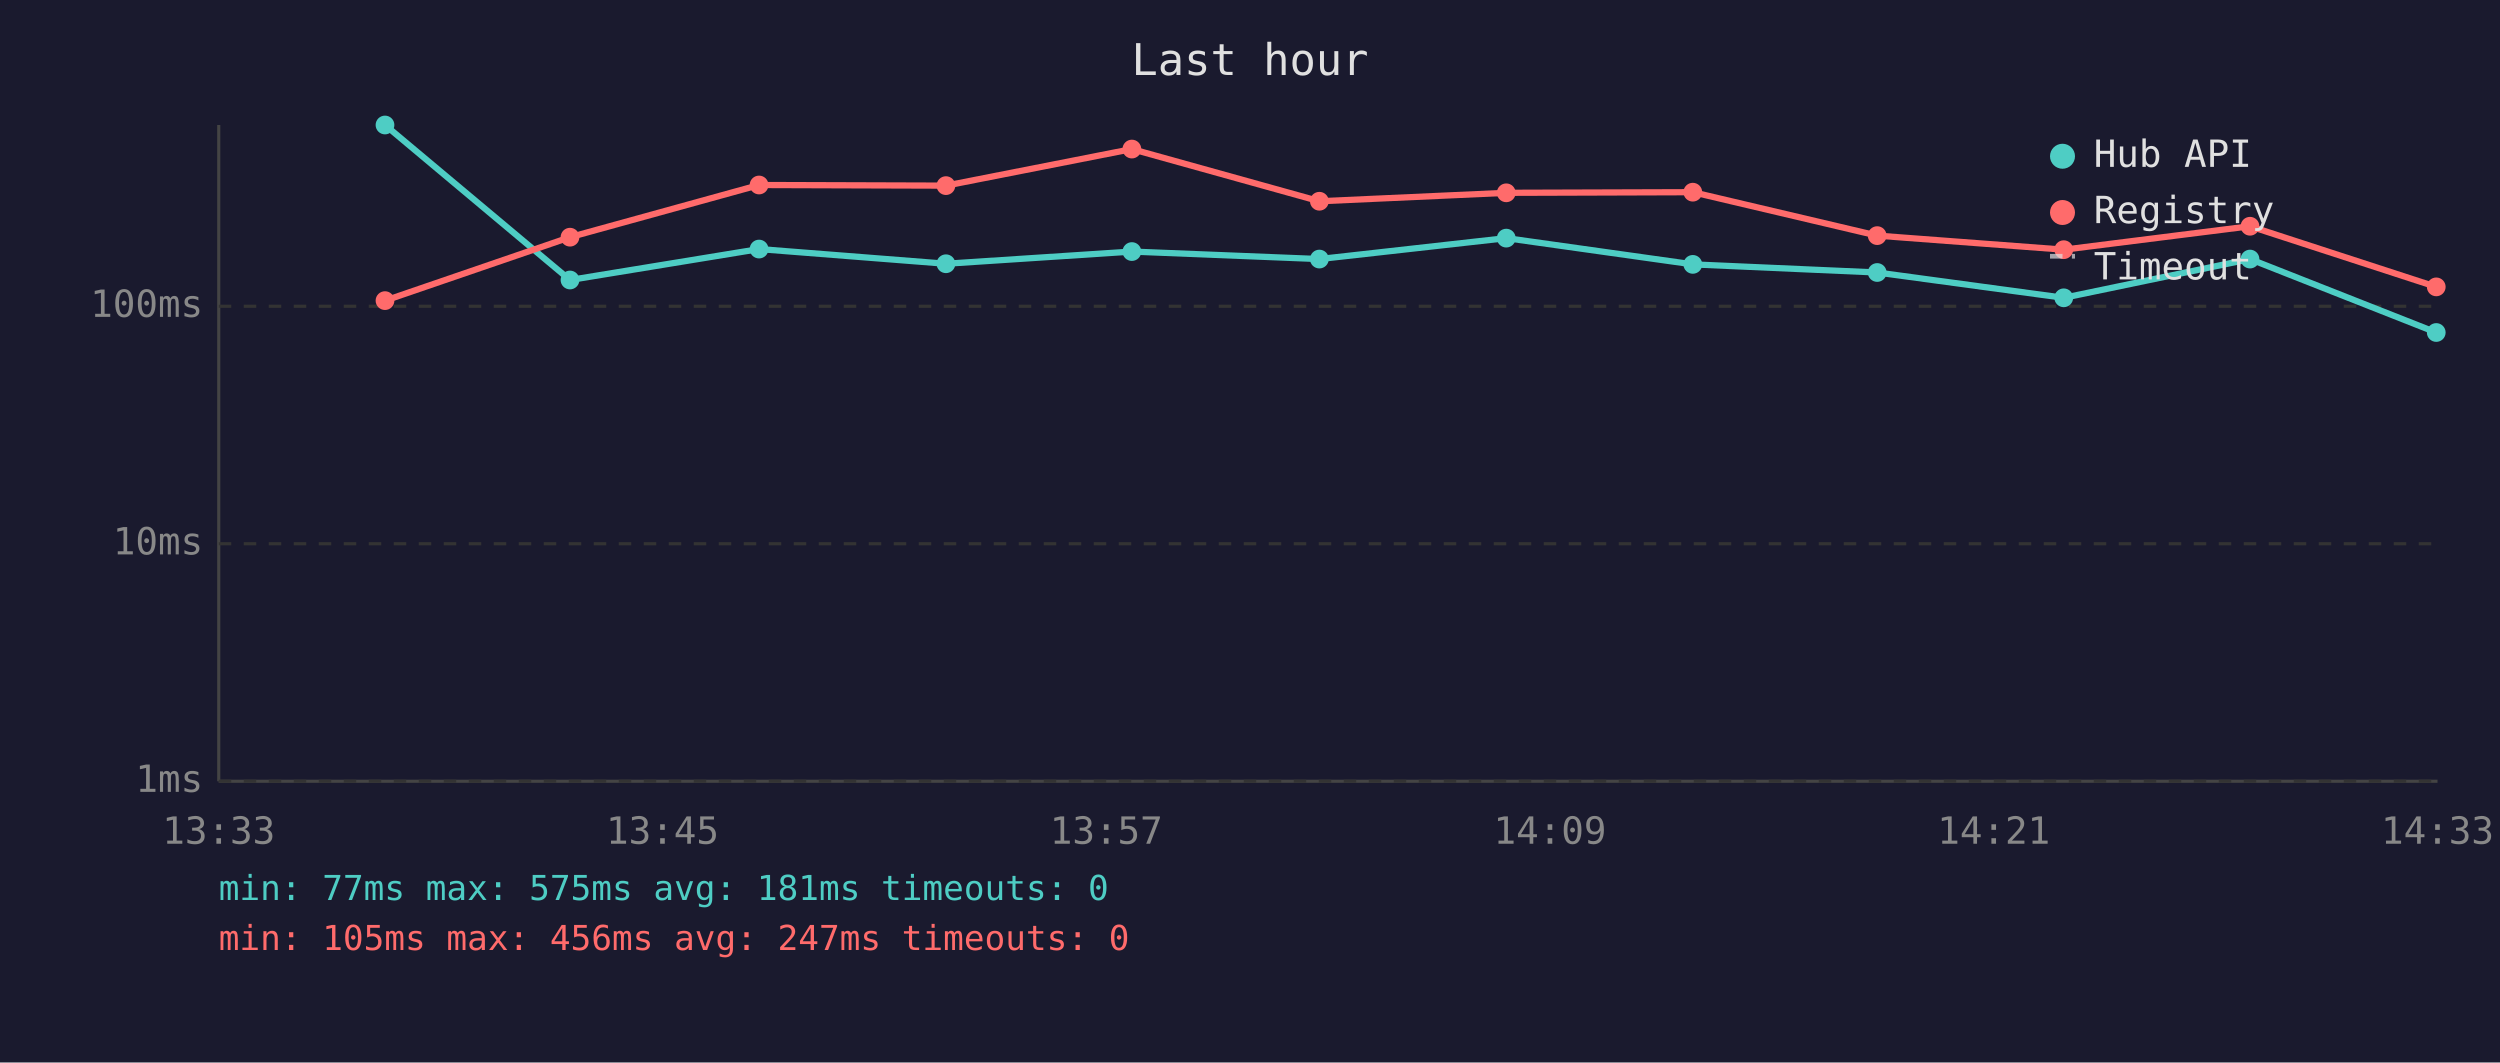
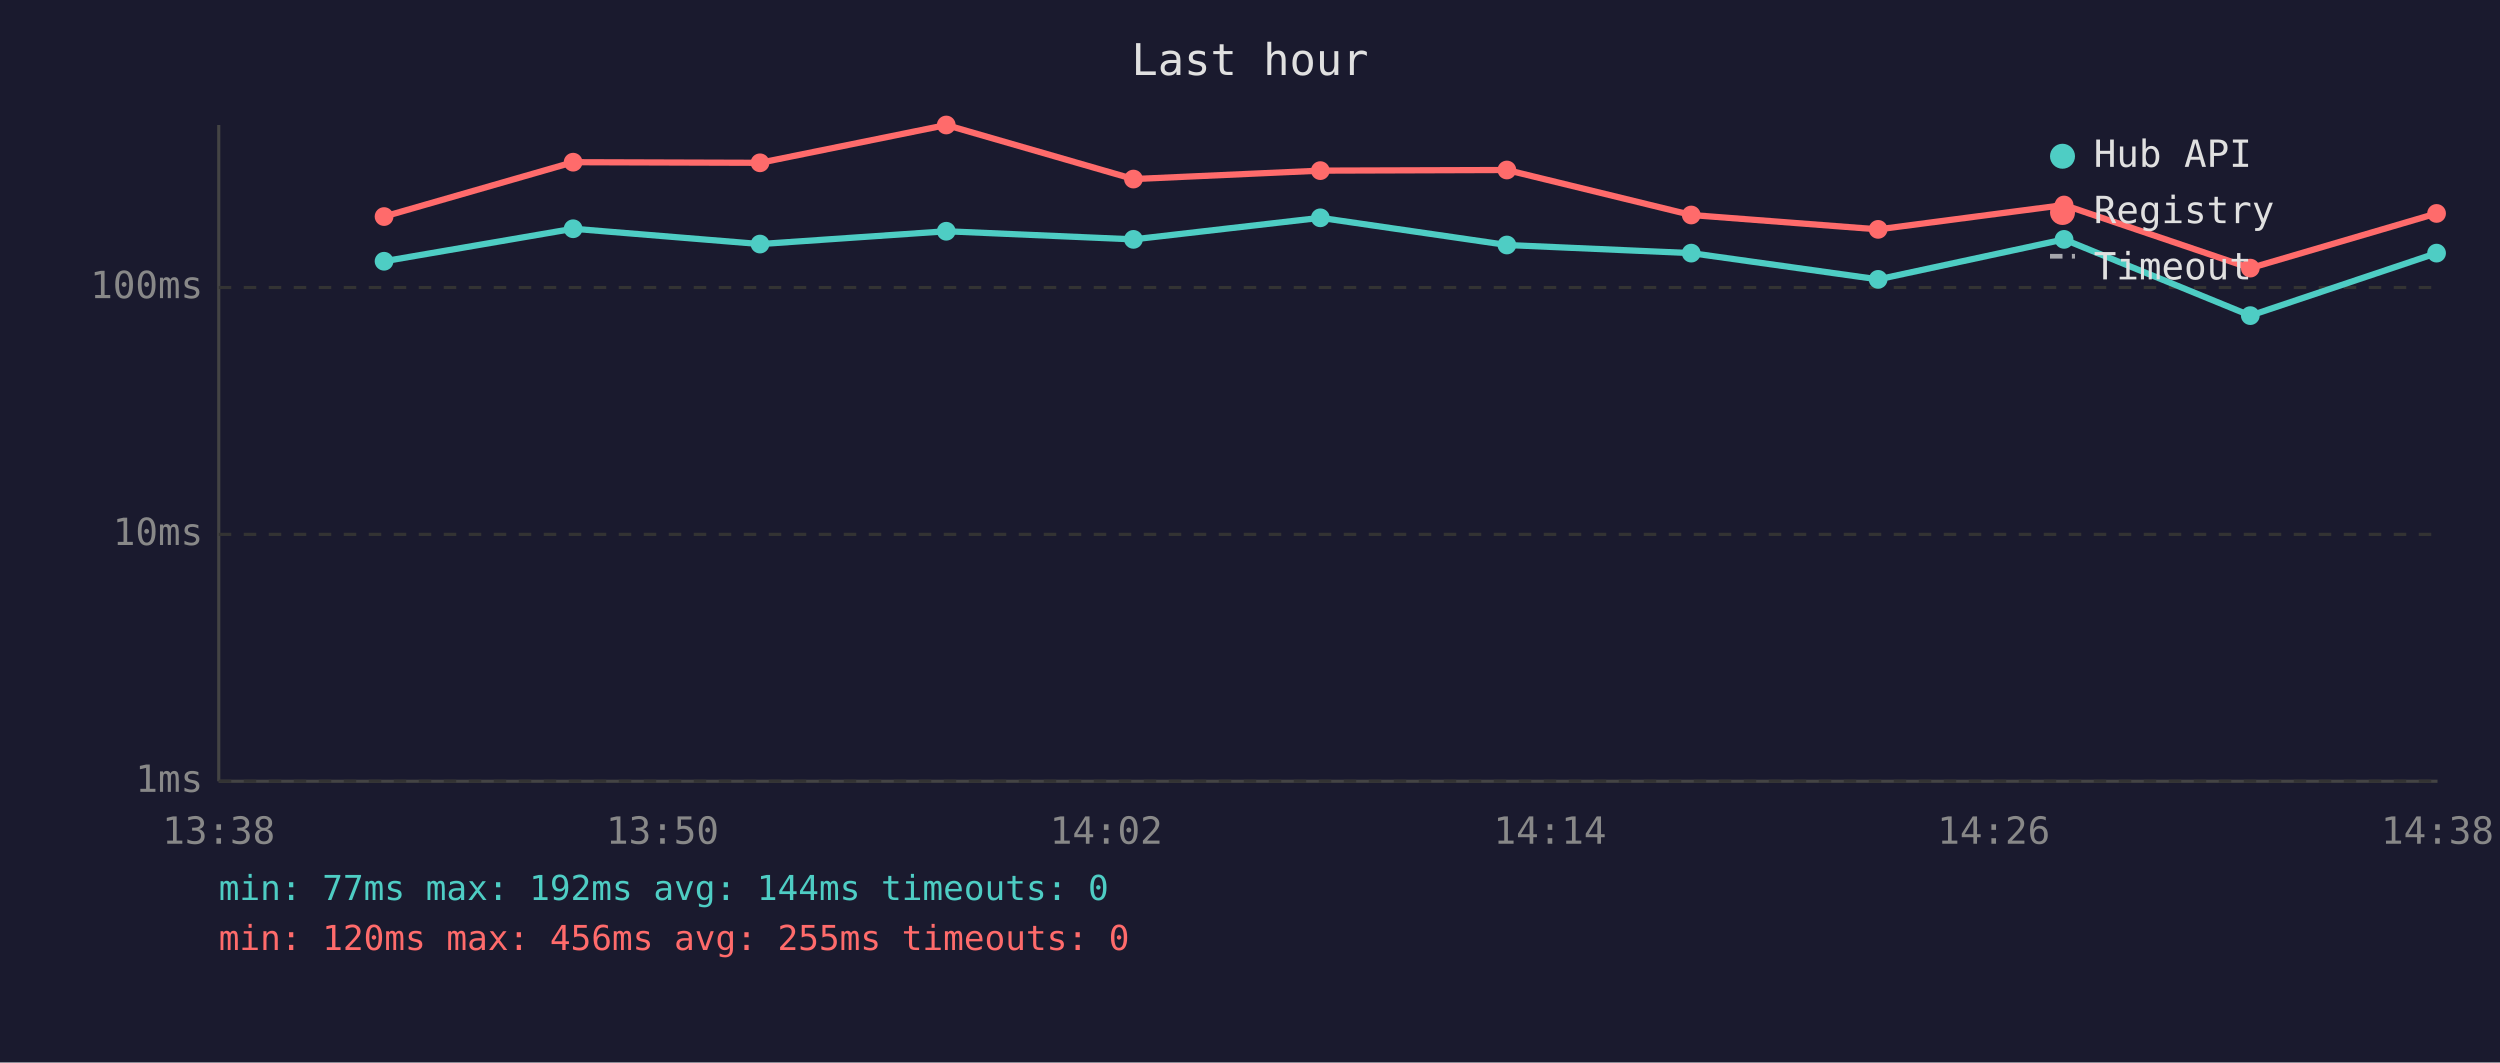
<svg xmlns="http://www.w3.org/2000/svg" viewBox="0 0 800 340" font-family="monospace" font-size="12">
  <rect width="800" height="340" fill="#1a1a2e" />
  <text x="400" y="24" fill="#e0e0e0" font-size="14" text-anchor="middle">Last hour</text>
  <line x1="70" y1="40" x2="70" y2="250" stroke="#444" stroke-width="1" />
  <line x1="70" y1="250" x2="780" y2="250" stroke="#444" stroke-width="1" />
  <line x1="70" y1="250" x2="780" y2="250" stroke="#333" stroke-width="1" stroke-dasharray="4" />
  <text x="65" y="250" fill="#888" text-anchor="end" dominant-baseline="middle">1ms</text>
-   <line x1="70" y1="174" x2="780" y2="174" stroke="#333" stroke-width="1" stroke-dasharray="4" />
-   <text x="65" y="174" fill="#888" text-anchor="end" dominant-baseline="middle">10ms</text>
-   <line x1="70" y1="98" x2="780" y2="98" stroke="#333" stroke-width="1" stroke-dasharray="4" />
-   <text x="65" y="98" fill="#888" text-anchor="end" dominant-baseline="middle">100ms</text>
-   <text x="70" y="270" fill="#888" text-anchor="middle">13:33</text>
-   <text x="212" y="270" fill="#888" text-anchor="middle">13:45</text>
-   <text x="354" y="270" fill="#888" text-anchor="middle">13:57</text>
-   <text x="496" y="270" fill="#888" text-anchor="middle">14:09</text>
-   <text x="638" y="270" fill="#888" text-anchor="middle">14:21</text>
-   <text x="780" y="270" fill="#888" text-anchor="middle">14:33</text>
-   <polyline points="123.2,40.0 182.4,89.6 242.9,79.7 302.7,84.4 362.2,80.5 422.2,82.9 482.0,76.2 541.7,84.6 600.7,87.2 660.4,95.3 720.0,82.9 779.6,106.4" fill="none" stroke="#4ecdc4" stroke-width="2" opacity="1" />
-   <circle cx="123.2" cy="40.0" r="3" fill="#4ecdc4" />
-   <circle cx="182.4" cy="89.6" r="3" fill="#4ecdc4" />
-   <circle cx="242.9" cy="79.7" r="3" fill="#4ecdc4" />
-   <circle cx="302.7" cy="84.4" r="3" fill="#4ecdc4" />
-   <circle cx="362.2" cy="80.5" r="3" fill="#4ecdc4" />
-   <circle cx="422.2" cy="82.9" r="3" fill="#4ecdc4" />
-   <circle cx="482.0" cy="76.2" r="3" fill="#4ecdc4" />
-   <circle cx="541.7" cy="84.6" r="3" fill="#4ecdc4" />
-   <circle cx="600.7" cy="87.2" r="3" fill="#4ecdc4" />
-   <circle cx="660.4" cy="95.3" r="3" fill="#4ecdc4" />
-   <circle cx="720.0" cy="82.9" r="3" fill="#4ecdc4" />
-   <circle cx="779.6" cy="106.4" r="3" fill="#4ecdc4" />
-   <polyline points="123.2,96.2 182.4,75.9 242.9,59.2 302.7,59.4 362.2,47.7 422.2,64.4 482.0,61.7 541.7,61.5 600.7,75.4 660.4,79.9 720.0,72.4 779.6,91.8" fill="none" stroke="#ff6b6b" stroke-width="2" opacity="1" />
-   <circle cx="123.2" cy="96.2" r="3" fill="#ff6b6b" />
-   <circle cx="182.4" cy="75.9" r="3" fill="#ff6b6b" />
-   <circle cx="242.9" cy="59.2" r="3" fill="#ff6b6b" />
-   <circle cx="302.7" cy="59.4" r="3" fill="#ff6b6b" />
-   <circle cx="362.2" cy="47.7" r="3" fill="#ff6b6b" />
-   <circle cx="422.2" cy="64.4" r="3" fill="#ff6b6b" />
-   <circle cx="482.0" cy="61.7" r="3" fill="#ff6b6b" />
-   <circle cx="541.7" cy="61.5" r="3" fill="#ff6b6b" />
-   <circle cx="600.7" cy="75.4" r="3" fill="#ff6b6b" />
-   <circle cx="660.4" cy="79.9" r="3" fill="#ff6b6b" />
-   <circle cx="720.0" cy="72.4" r="3" fill="#ff6b6b" />
-   <circle cx="779.6" cy="91.8" r="3" fill="#ff6b6b" />
+   <line x1="70" y1="171" x2="780" y2="171" stroke="#333" stroke-width="1" stroke-dasharray="4" />
+   <text x="65" y="171" fill="#888" text-anchor="end" dominant-baseline="middle">10ms</text>
+   <line x1="70" y1="92" x2="780" y2="92" stroke="#333" stroke-width="1" stroke-dasharray="4" />
+   <text x="65" y="92" fill="#888" text-anchor="end" dominant-baseline="middle">100ms</text>
+   <text x="70" y="270" fill="#888" text-anchor="middle">13:38</text>
+   <text x="212" y="270" fill="#888" text-anchor="middle">13:50</text>
+   <text x="354" y="270" fill="#888" text-anchor="middle">14:02</text>
+   <text x="496" y="270" fill="#888" text-anchor="middle">14:14</text>
+   <text x="638" y="270" fill="#888" text-anchor="middle">14:26</text>
+   <text x="780" y="270" fill="#888" text-anchor="middle">14:38</text>
+   <polyline points="122.9,83.6 183.4,73.2 243.2,78.1 302.8,74.0 362.7,76.6 422.5,69.7 482.2,78.4 541.2,81.0 601.0,89.4 660.5,76.6 720.1,101.0 779.7,81.0" fill="none" stroke="#4ecdc4" stroke-width="2" opacity="1" />
+   <circle cx="122.9" cy="83.6" r="3" fill="#4ecdc4" />
+   <circle cx="183.4" cy="73.2" r="3" fill="#4ecdc4" />
+   <circle cx="243.2" cy="78.1" r="3" fill="#4ecdc4" />
+   <circle cx="302.8" cy="74.0" r="3" fill="#4ecdc4" />
+   <circle cx="362.7" cy="76.6" r="3" fill="#4ecdc4" />
+   <circle cx="422.5" cy="69.7" r="3" fill="#4ecdc4" />
+   <circle cx="482.2" cy="78.4" r="3" fill="#4ecdc4" />
+   <circle cx="541.2" cy="81.0" r="3" fill="#4ecdc4" />
+   <circle cx="601.0" cy="89.4" r="3" fill="#4ecdc4" />
+   <circle cx="660.5" cy="76.6" r="3" fill="#4ecdc4" />
+   <circle cx="720.1" cy="101.0" r="3" fill="#4ecdc4" />
+   <circle cx="779.7" cy="81.0" r="3" fill="#4ecdc4" />
+   <polyline points="122.9,69.3 183.4,51.9 243.2,52.1 302.8,40.0 362.7,57.3 422.5,54.6 482.2,54.4 541.2,68.8 601.0,73.4 660.5,65.6 720.1,85.8 779.7,68.3" fill="none" stroke="#ff6b6b" stroke-width="2" opacity="1" />
+   <circle cx="122.9" cy="69.3" r="3" fill="#ff6b6b" />
+   <circle cx="183.4" cy="51.9" r="3" fill="#ff6b6b" />
+   <circle cx="243.2" cy="52.1" r="3" fill="#ff6b6b" />
+   <circle cx="302.8" cy="40.0" r="3" fill="#ff6b6b" />
+   <circle cx="362.7" cy="57.3" r="3" fill="#ff6b6b" />
+   <circle cx="422.5" cy="54.6" r="3" fill="#ff6b6b" />
+   <circle cx="482.2" cy="54.4" r="3" fill="#ff6b6b" />
+   <circle cx="541.2" cy="68.8" r="3" fill="#ff6b6b" />
+   <circle cx="601.0" cy="73.4" r="3" fill="#ff6b6b" />
+   <circle cx="660.5" cy="65.6" r="3" fill="#ff6b6b" />
+   <circle cx="720.1" cy="85.8" r="3" fill="#ff6b6b" />
+   <circle cx="779.7" cy="68.3" r="3" fill="#ff6b6b" />
  <circle cx="660" cy="50" r="4" fill="#4ecdc4" />
  <text x="670" y="50" fill="#e0e0e0" dominant-baseline="middle">Hub API</text>
  <circle cx="660" cy="68" r="4" fill="#ff6b6b" />
  <text x="670" y="68" fill="#e0e0e0" dominant-baseline="middle">Registry</text>
  <line x1="656" y1="82" x2="664" y2="82" stroke="#e0e0e0" stroke-width="1.5" stroke-dasharray="4,3" opacity="0.7" />
  <text x="670" y="86" fill="#e0e0e0" dominant-baseline="middle">Timeout</text>
-   <text x="70" y="288" fill="#4ecdc4" font-size="11">min: 77ms  max: 575ms  avg: 181ms  timeouts: 0</text>
-   <text x="70" y="304" fill="#ff6b6b" font-size="11">min: 105ms  max: 456ms  avg: 247ms  timeouts: 0</text>
+   <text x="70" y="288" fill="#4ecdc4" font-size="11">min: 77ms  max: 192ms  avg: 144ms  timeouts: 0</text>
+   <text x="70" y="304" fill="#ff6b6b" font-size="11">min: 120ms  max: 456ms  avg: 255ms  timeouts: 0</text>
</svg>
